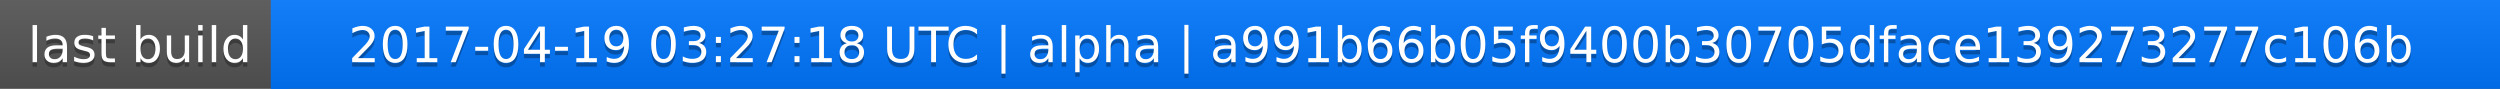
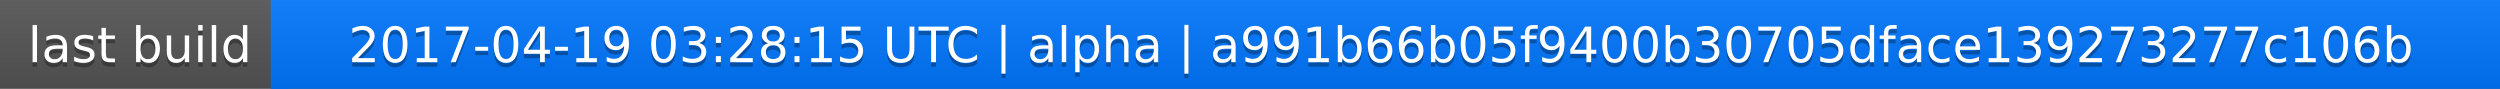
<svg xmlns="http://www.w3.org/2000/svg" width="563" height="20">
  <linearGradient id="a" x2="0" y2="100%">
    <stop offset="0" stop-color="#bbb" stop-opacity=".1" />
    <stop offset="1" stop-opacity=".1" />
  </linearGradient>
  <rect rx="0" width="563" height="20" fill="#555" />
  <rect rx="0" x="61" width="502" height="20" fill="#07f" />
  <path fill="#07f" d="M61 0h4v20h-4z" />
  <rect rx="0" width="563" height="20" fill="url(#a)" />
  <g fill="#fff" text-anchor="middle" font-family="DejaVu Sans,Verdana,Geneva,sans-serif" font-size="11">
    <text x="31.5" y="15" fill="#010101" fill-opacity=".3">last build</text>
    <text x="31.5" y="14">last build</text>
-     <text x="311" y="15" fill="#010101" fill-opacity=".3">2017-04-19 03:27:18 UTC | alpha | a991b66b05f9400b30705dface139273277c106b</text>
-     <text x="311" y="14">2017-04-19 03:27:18 UTC | alpha | a991b66b05f9400b30705dface139273277c106b</text>
+     <text x="311" y="15" fill="#010101" fill-opacity=".3">2017-04-19 03:28:15 UTC | alpha | a991b66b05f9400b30705dface139273277c106b</text>
+     <text x="311" y="14">2017-04-19 03:28:15 UTC | alpha | a991b66b05f9400b30705dface139273277c106b</text>
  </g>
</svg>
